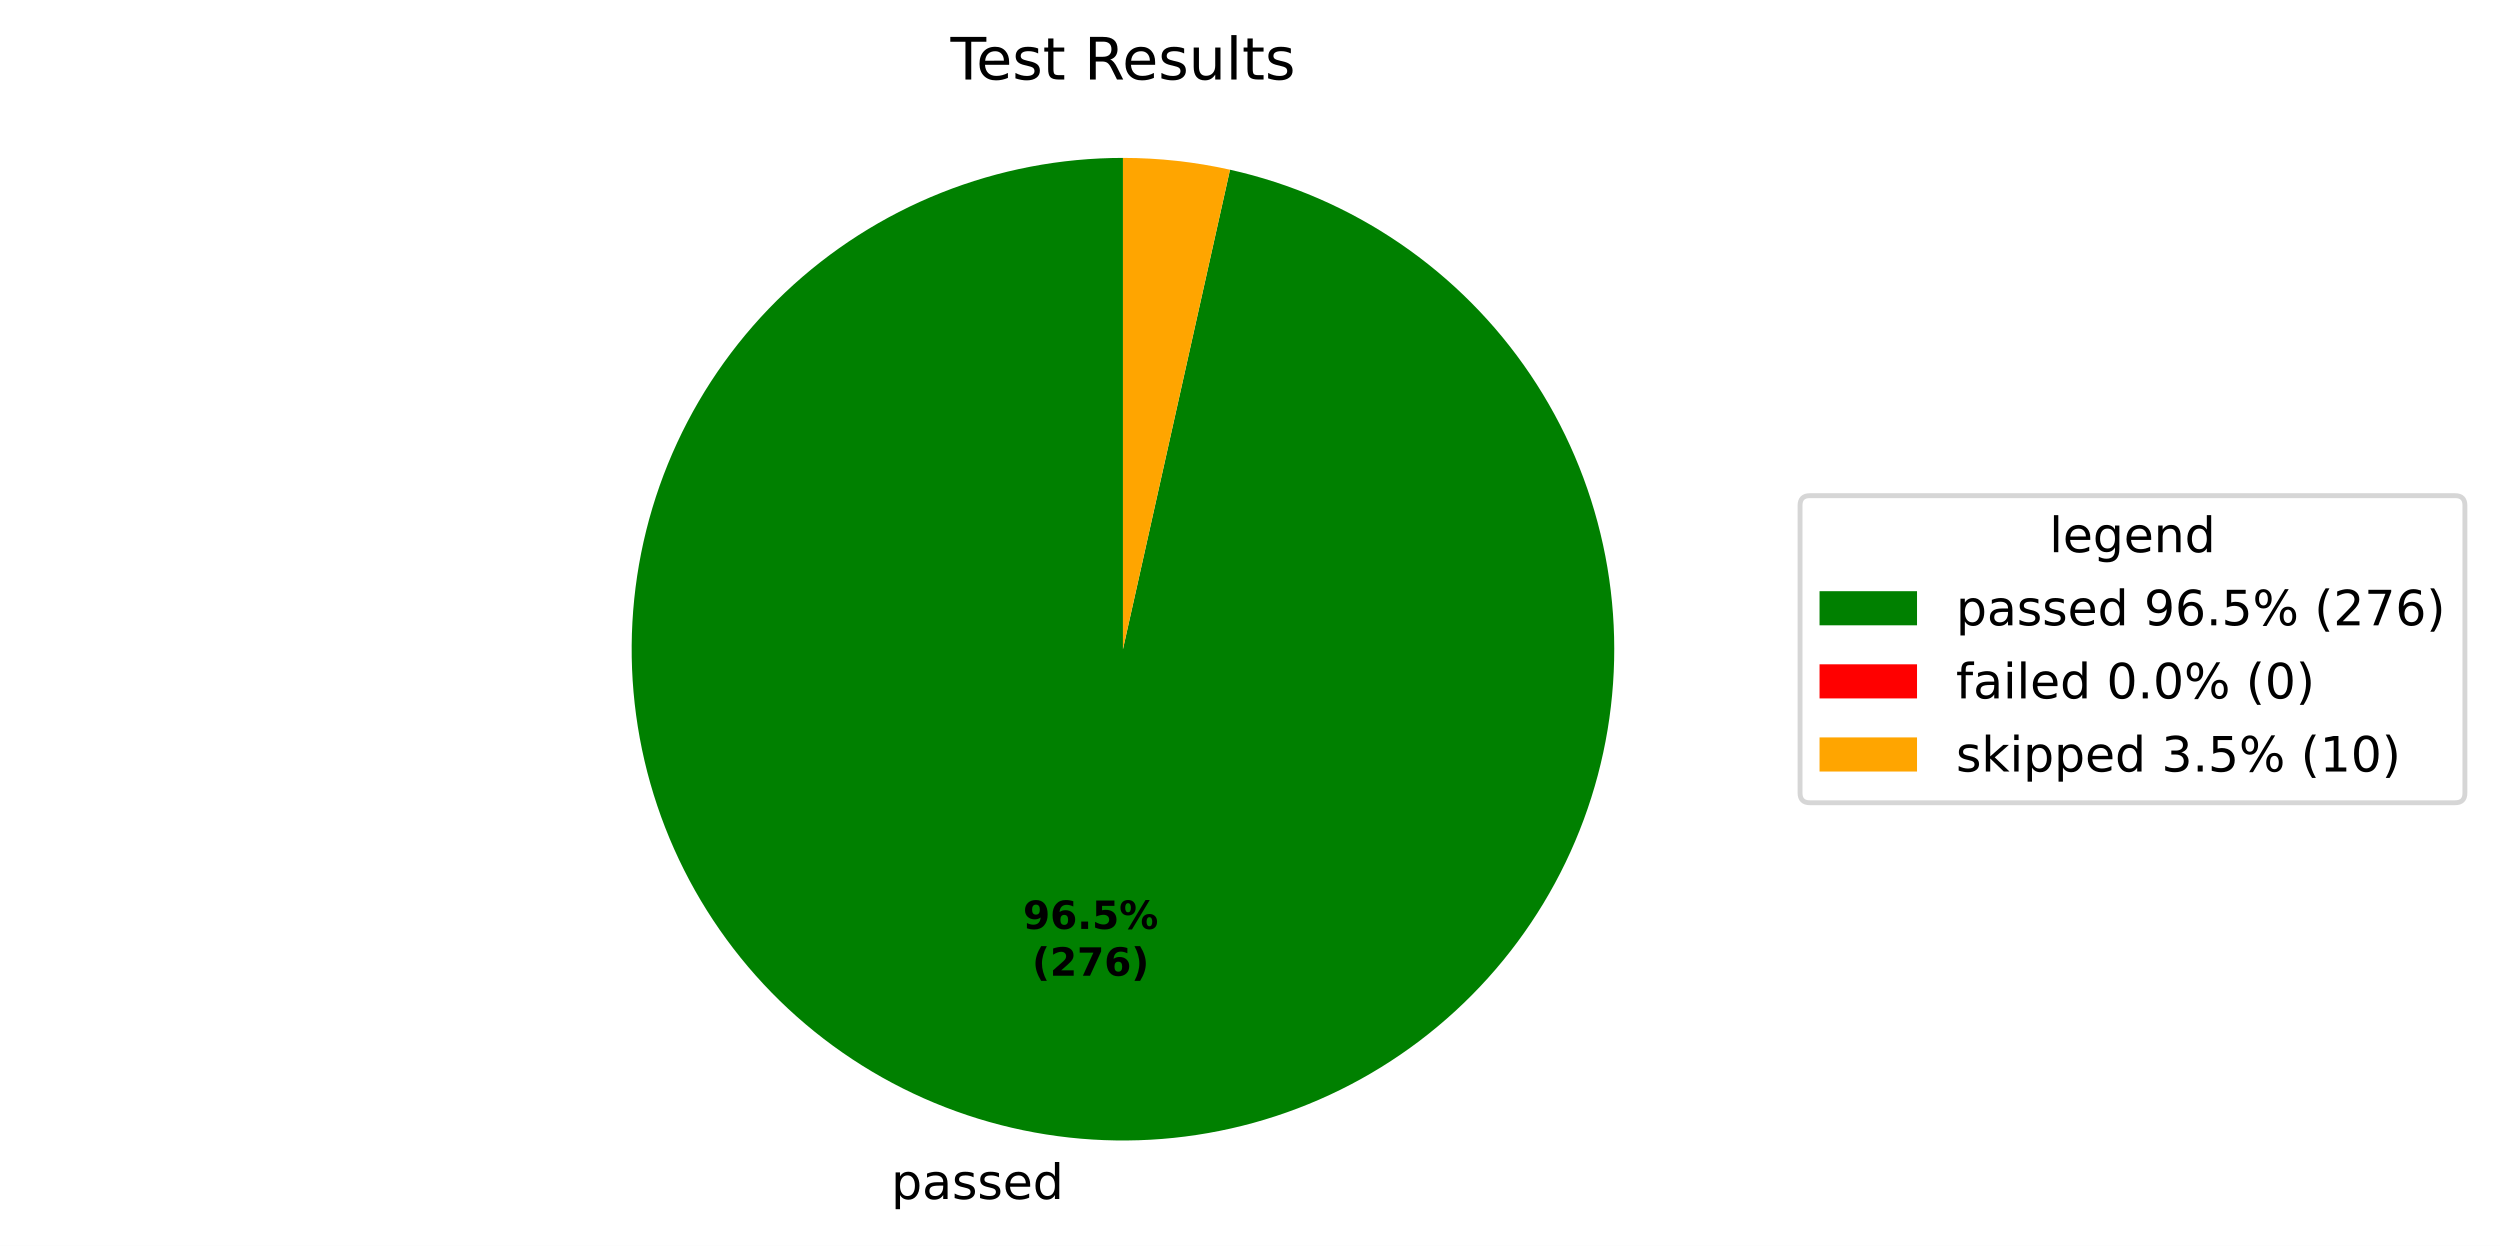
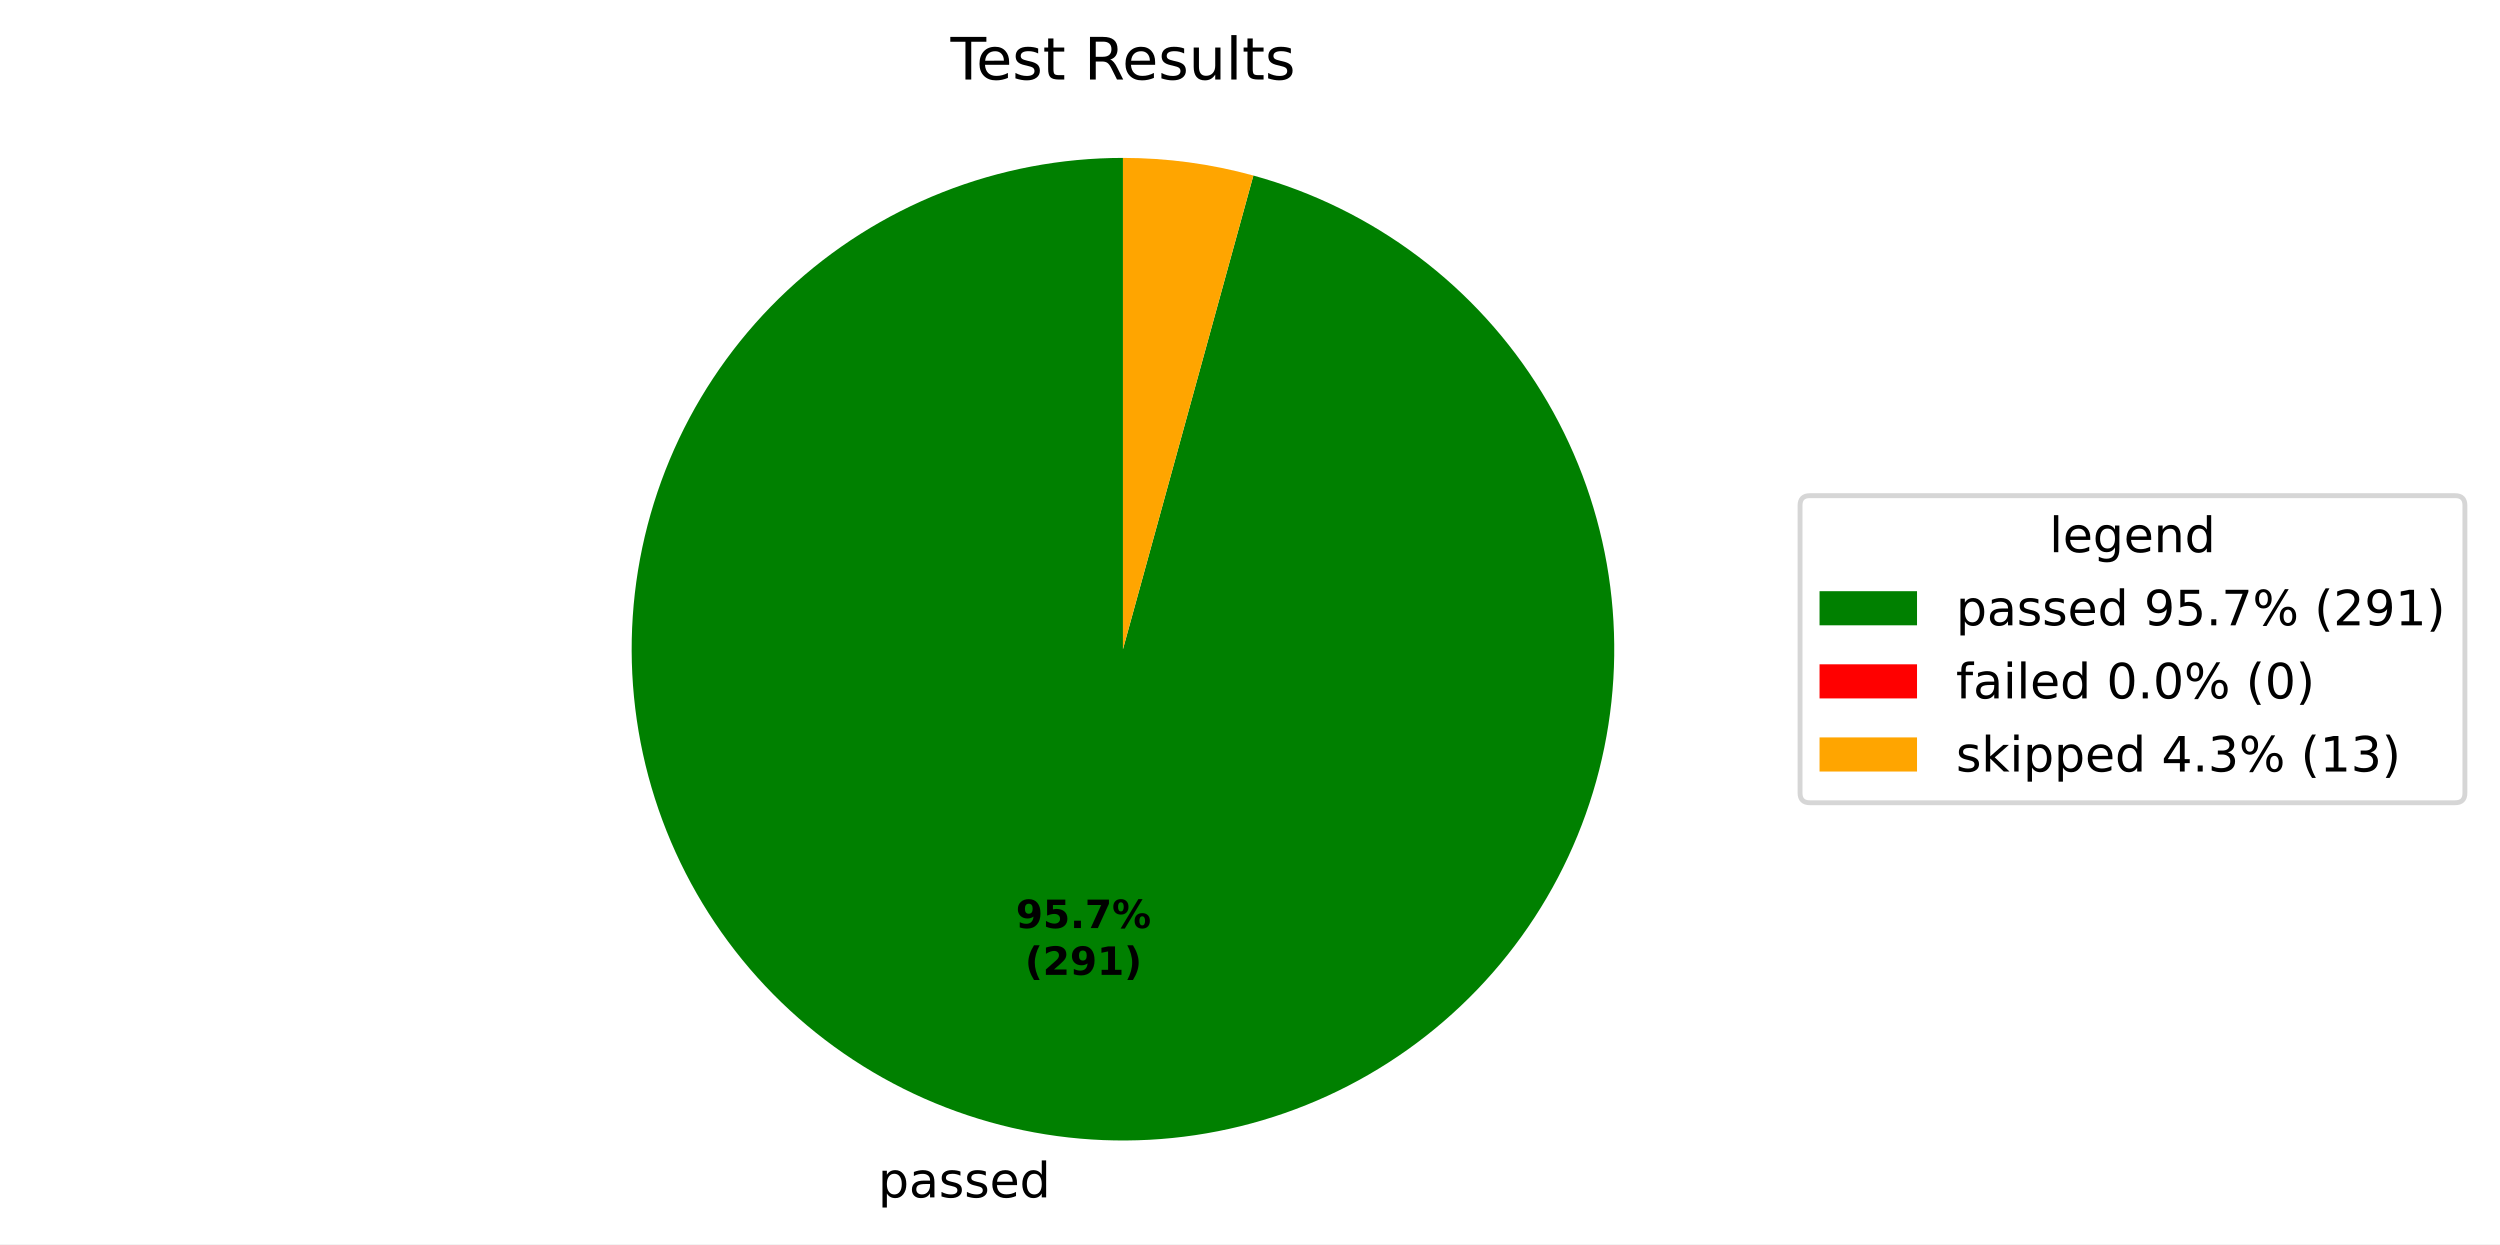
- <svg xmlns="http://www.w3.org/2000/svg" xmlns:xlink="http://www.w3.org/1999/xlink" width="512.931pt" height="255.61pt" viewBox="0 0 512.931 255.61" version="1.1">
+ <svg xmlns="http://www.w3.org/2000/svg" xmlns:xlink="http://www.w3.org/1999/xlink" width="512.931pt" height="255.279pt" viewBox="0 0 512.931 255.279" version="1.1">
  <defs>
    <style type="text/css">*{stroke-linejoin: round; stroke-linecap: butt}</style>
  </defs>
  <g id="figure_1">
    <g id="patch_1">
-       <path d="M 0 255.61  L 512.931 255.61  L 512.931 0  L 0 0  z " style="fill: #ffffff" />
+       <path d="M 0 255.279  L 512.931 255.279  L 512.931 0  L 0 0  z " style="fill: #ffffff" />
    </g>
    <g id="axes_1">
      <g id="patch_2">
-         <path d="M 230.4 32.398  C 217.629 32.398 204.973 34.825 193.108 39.55  C 181.243 44.275 170.383 51.212 161.108 59.992  C 151.832 68.771 144.31 79.233 138.94 90.821  C 133.571 102.409 130.453 114.913 129.752 127.665  C 129.051 140.417 130.78 153.187 134.846 165.293  C 138.913 177.4 145.243 188.624 153.5 198.367  C 161.757 208.111 171.791 216.196 183.066 222.193  C 194.342 228.191 206.655 231.991 219.35 233.391  C 232.044 234.791 244.89 233.766 257.201 230.37  C 269.513 226.974 281.068 221.269 291.249 213.56  C 301.431 205.85 310.056 196.275 316.663 185.346  C 323.27 174.416 327.74 162.33 329.835 149.732  C 331.93 137.133 331.611 124.251 328.896 111.772  C 326.182 99.292 321.12 87.442 313.981 76.852  C 306.842 66.262 297.755 57.125 287.204 49.928  C 276.654 42.731 264.832 37.604 252.367 34.821  L 230.4 133.198  z " style="fill: #008000" />
+         <path d="M 230.4 32.398  C 217.733 32.398 205.178 34.786 193.395 39.436  C 181.612 44.087 170.81 50.917 161.557 59.569  C 152.304 68.22 144.764 78.539 139.334 89.983  C 133.903 101.427 130.678 113.793 129.827 126.432  C 128.977 139.071 130.517 151.758 134.366 163.826  C 138.215 175.895 144.305 187.131 152.316 196.943  C 160.326 206.756 170.116 214.972 181.17 221.158  C 192.224 227.345 204.345 231.393 216.899 233.09  C 229.452 234.787 242.214 234.102 254.513 231.071  C 266.813 228.041 278.432 222.719 288.76 215.385  C 299.089 208.051 307.943 198.835 314.858 188.221  C 321.772 177.608 326.625 165.785 329.16 153.374  C 331.696 140.963 331.869 128.184 329.671 115.709  C 327.473 103.233 322.943 91.283 316.319 80.486  C 309.695 69.688 301.094 60.236 290.968 52.624  C 280.842 45.013 269.372 39.378 257.159 36.015  L 230.4 133.198  z " style="fill: #008000" />
      </g>
      <g id="patch_3">
-         <path d="M 252.367 34.821  C 252.367 34.821 252.367 34.821 252.367 34.821  L 230.4 133.198  z " style="fill: #ff0000" />
+         <path d="M 257.159 36.015  C 257.159 36.015 257.159 36.015 257.159 36.015  L 230.4 133.198  z " style="fill: #ff0000" />
      </g>
      <g id="patch_4">
-         <path d="M 252.367 34.821  C 248.764 34.016 245.12 33.41 241.45 33.006  C 237.781 32.601 234.092 32.398 230.4 32.398  L 230.4 133.198  z " style="fill: #ffa500" />
+         <path d="M 257.159 36.015  C 252.805 34.816 248.376 33.911 243.901 33.306  C 239.426 32.702 234.916 32.398 230.4 32.398  L 230.4 133.198  z " style="fill: #ffa500" />
      </g>
      <g id="matplotlib.axis_1" />
      <g id="matplotlib.axis_2" />
      <g id="text_1">
-         <g transform="translate(182.8479 246.0079) scale(0.1 -0.1)">
+         <g transform="translate(180.1518 245.6771) scale(0.1 -0.1)">
          <defs>
            <path id="DejaVuSans-53" d="M 1159 525  L 1159 -1331  L 581 -1331  L 581 3500  L 1159 3500  L 1159 2969  Q 1341 3281 1617 3432  Q 1894 3584 2278 3584  Q 2916 3584 3314 3078  Q 3713 2572 3713 1747  Q 3713 922 3314 415  Q 2916 -91 2278 -91  Q 1894 -91 1617 61  Q 1341 213 1159 525  z M 3116 1747  Q 3116 2381 2855 2742  Q 2594 3103 2138 3103  Q 1681 3103 1420 2742  Q 1159 2381 1159 1747  Q 1159 1113 1420 752  Q 1681 391 2138 391  Q 2594 391 2855 752  Q 3116 1113 3116 1747  z " transform="scale(0.015625)" />
            <path id="DejaVuSans-44" d="M 2194 1759  Q 1497 1759 1228 1600  Q 959 1441 959 1056  Q 959 750 1161 570  Q 1363 391 1709 391  Q 2188 391 2477 730  Q 2766 1069 2766 1631  L 2766 1759  L 2194 1759  z M 3341 1997  L 3341 0  L 2766 0  L 2766 531  Q 2569 213 2275 61  Q 1981 -91 1556 -91  Q 1019 -91 701 211  Q 384 513 384 1019  Q 384 1609 779 1909  Q 1175 2209 1959 2209  L 2766 2209  L 2766 2266  Q 2766 2663 2505 2880  Q 2244 3097 1772 3097  Q 1472 3097 1187 3025  Q 903 2953 641 2809  L 641 3341  Q 956 3463 1253 3523  Q 1550 3584 1831 3584  Q 2591 3584 2966 3190  Q 3341 2797 3341 1997  z " transform="scale(0.015625)" />
            <path id="DejaVuSans-56" d="M 2834 3397  L 2834 2853  Q 2591 2978 2328 3040  Q 2066 3103 1784 3103  Q 1356 3103 1142 2972  Q 928 2841 928 2578  Q 928 2378 1081 2264  Q 1234 2150 1697 2047  L 1894 2003  Q 2506 1872 2764 1633  Q 3022 1394 3022 966  Q 3022 478 2636 193  Q 2250 -91 1575 -91  Q 1294 -91 989 -36  Q 684 19 347 128  L 347 722  Q 666 556 975 473  Q 1284 391 1588 391  Q 1994 391 2212 530  Q 2431 669 2431 922  Q 2431 1156 2273 1281  Q 2116 1406 1581 1522  L 1381 1569  Q 847 1681 609 1914  Q 372 2147 372 2553  Q 372 3047 722 3315  Q 1072 3584 1716 3584  Q 2034 3584 2315 3537  Q 2597 3491 2834 3397  z " transform="scale(0.015625)" />
            <path id="DejaVuSans-48" d="M 3597 1894  L 3597 1613  L 953 1613  Q 991 1019 1311 708  Q 1631 397 2203 397  Q 2534 397 2845 478  Q 3156 559 3463 722  L 3463 178  Q 3153 47 2828 -22  Q 2503 -91 2169 -91  Q 1331 -91 842 396  Q 353 884 353 1716  Q 353 2575 817 3079  Q 1281 3584 2069 3584  Q 2775 3584 3186 3129  Q 3597 2675 3597 1894  z M 3022 2063  Q 3016 2534 2758 2815  Q 2500 3097 2075 3097  Q 1594 3097 1305 2825  Q 1016 2553 972 2059  L 3022 2063  z " transform="scale(0.015625)" />
            <path id="DejaVuSans-47" d="M 2906 2969  L 2906 4863  L 3481 4863  L 3481 0  L 2906 0  L 2906 525  Q 2725 213 2448 61  Q 2172 -91 1784 -91  Q 1150 -91 751 415  Q 353 922 353 1747  Q 353 2572 751 3078  Q 1150 3584 1784 3584  Q 2172 3584 2448 3432  Q 2725 3281 2906 2969  z M 947 1747  Q 947 1113 1208 752  Q 1469 391 1925 391  Q 2381 391 2643 752  Q 2906 1113 2906 1747  Q 2906 2381 2643 2742  Q 2381 3103 1925 3103  Q 1469 3103 1208 2742  Q 947 2381 947 1747  z " transform="scale(0.015625)" />
          </defs>
          <use xlink:href="#DejaVuSans-53" />
          <use xlink:href="#DejaVuSans-44" transform="translate(63.48438 0)" />
          <use xlink:href="#DejaVuSans-56" transform="translate(124.7656 0)" />
          <use xlink:href="#DejaVuSans-56" transform="translate(176.8594 0)" />
          <use xlink:href="#DejaVuSans-48" transform="translate(228.9531 0)" />
          <use xlink:href="#DejaVuSans-47" transform="translate(290.4844 0)" />
        </g>
      </g>
      <g id="text_2">
-         <g transform="translate(209.893 190.591) scale(0.08 -0.08)">
+         <g transform="translate(208.4224 190.4105) scale(0.08 -0.08)">
          <defs>
            <path id="DejaVuSans-Bold-1c" d="M 641 103  L 641 966  Q 928 831 1190 764  Q 1453 697 1709 697  Q 2247 697 2547 995  Q 2847 1294 2900 1881  Q 2688 1725 2447 1647  Q 2206 1569 1925 1569  Q 1209 1569 770 1986  Q 331 2403 331 3084  Q 331 3838 820 4291  Q 1309 4744 2131 4744  Q 3044 4744 3544 4128  Q 4044 3513 4044 2388  Q 4044 1231 3459 570  Q 2875 -91 1856 -91  Q 1528 -91 1228 -42  Q 928 6 641 103  z M 2125 2350  Q 2441 2350 2600 2554  Q 2759 2759 2759 3169  Q 2759 3575 2600 3781  Q 2441 3988 2125 3988  Q 1809 3988 1650 3781  Q 1491 3575 1491 3169  Q 1491 2759 1650 2554  Q 1809 2350 2125 2350  z " transform="scale(0.015625)" />
-             <path id="DejaVuSans-Bold-19" d="M 2316 2303  Q 2000 2303 1842 2098  Q 1684 1894 1684 1484  Q 1684 1075 1842 870  Q 2000 666 2316 666  Q 2634 666 2792 870  Q 2950 1075 2950 1484  Q 2950 1894 2792 2098  Q 2634 2303 2316 2303  z M 3803 4544  L 3803 3681  Q 3506 3822 3243 3889  Q 2981 3956 2731 3956  Q 2194 3956 1894 3657  Q 1594 3359 1544 2772  Q 1750 2925 1990 3001  Q 2231 3078 2516 3078  Q 3231 3078 3670 2659  Q 4109 2241 4109 1563  Q 4109 813 3618 361  Q 3128 -91 2303 -91  Q 1394 -91 895 523  Q 397 1138 397 2266  Q 397 3422 980 4083  Q 1563 4744 2578 4744  Q 2900 4744 3203 4694  Q 3506 4644 3803 4544  z " transform="scale(0.015625)" />
+             <path id="DejaVuSans-Bold-18" d="M 678 4666  L 3669 4666  L 3669 3781  L 1638 3781  L 1638 3059  Q 1775 3097 1914 3117  Q 2053 3138 2203 3138  Q 3056 3138 3531 2711  Q 4006 2284 4006 1522  Q 4006 766 3489 337  Q 2972 -91 2053 -91  Q 1656 -91 1267 -14  Q 878 63 494 219  L 494 1166  Q 875 947 1217 837  Q 1559 728 1863 728  Q 2300 728 2551 942  Q 2803 1156 2803 1522  Q 2803 1891 2551 2103  Q 2300 2316 1863 2316  Q 1603 2316 1309 2248  Q 1016 2181 678 2041  L 678 4666  z " transform="scale(0.015625)" />
            <path id="DejaVuSans-Bold-11" d="M 653 1209  L 1778 1209  L 1778 0  L 653 0  L 653 1209  z " transform="scale(0.015625)" />
-             <path id="DejaVuSans-Bold-18" d="M 678 4666  L 3669 4666  L 3669 3781  L 1638 3781  L 1638 3059  Q 1775 3097 1914 3117  Q 2053 3138 2203 3138  Q 3056 3138 3531 2711  Q 4006 2284 4006 1522  Q 4006 766 3489 337  Q 2972 -91 2053 -91  Q 1656 -91 1267 -14  Q 878 63 494 219  L 494 1166  Q 875 947 1217 837  Q 1559 728 1863 728  Q 2300 728 2551 942  Q 2803 1156 2803 1522  Q 2803 1891 2551 2103  Q 2300 2316 1863 2316  Q 1603 2316 1309 2248  Q 1016 2181 678 2041  L 678 4666  z " transform="scale(0.015625)" />
+             <path id="DejaVuSans-Bold-1a" d="M 428 4666  L 3944 4666  L 3944 3988  L 2125 0  L 953 0  L 2675 3781  L 428 3781  L 428 4666  z " transform="scale(0.015625)" />
            <path id="DejaVuSans-Bold-8" d="M 4959 1925  Q 4738 1925 4616 1733  Q 4494 1541 4494 1184  Q 4494 825 4614 633  Q 4734 441 4959 441  Q 5184 441 5303 633  Q 5422 825 5422 1184  Q 5422 1541 5301 1733  Q 5181 1925 4959 1925  z M 4959 2450  Q 5541 2450 5875 2112  Q 6209 1775 6209 1184  Q 6209 594 5875 251  Q 5541 -91 4959 -91  Q 4378 -91 4042 251  Q 3706 594 3706 1184  Q 3706 1772 4042 2111  Q 4378 2450 4959 2450  z M 2094 -91  L 1403 -91  L 4319 4750  L 5013 4750  L 2094 -91  z M 1453 4750  Q 2034 4750 2367 4411  Q 2700 4072 2700 3481  Q 2700 2891 2367 2550  Q 2034 2209 1453 2209  Q 872 2209 539 2550  Q 206 2891 206 3481  Q 206 4072 539 4411  Q 872 4750 1453 4750  z M 1453 4225  Q 1228 4225 1106 4031  Q 984 3838 984 3481  Q 984 3122 1106 2926  Q 1228 2731 1453 2731  Q 1678 2731 1798 2926  Q 1919 3122 1919 3481  Q 1919 3838 1797 4031  Q 1675 4225 1453 4225  z " transform="scale(0.015625)" />
          </defs>
          <use xlink:href="#DejaVuSans-Bold-1c" />
-           <use xlink:href="#DejaVuSans-Bold-19" transform="translate(69.57812 0)" />
+           <use xlink:href="#DejaVuSans-Bold-18" transform="translate(69.57812 0)" />
          <use xlink:href="#DejaVuSans-Bold-11" transform="translate(139.1562 0)" />
-           <use xlink:href="#DejaVuSans-Bold-18" transform="translate(177.1406 0)" />
+           <use xlink:href="#DejaVuSans-Bold-1a" transform="translate(177.1406 0)" />
          <use xlink:href="#DejaVuSans-Bold-8" transform="translate(246.7188 0)" />
        </g>
-         <g transform="translate(211.7643 200.1925) scale(0.08 -0.08)">
+         <g transform="translate(210.2937 200.0121) scale(0.08 -0.08)">
          <defs>
            <path id="DejaVuSans-Bold-b" d="M 2413 -844  L 1484 -844  Q 1006 -72 778 623  Q 550 1319 550 2003  Q 550 2688 779 3389  Q 1009 4091 1484 4856  L 2413 4856  Q 2013 4116 1813 3408  Q 1613 2700 1613 2009  Q 1613 1319 1811 609  Q 2009 -100 2413 -844  z " transform="scale(0.015625)" />
            <path id="DejaVuSans-Bold-15" d="M 1844 884  L 3897 884  L 3897 0  L 506 0  L 506 884  L 2209 2388  Q 2438 2594 2547 2791  Q 2656 2988 2656 3200  Q 2656 3528 2436 3728  Q 2216 3928 1850 3928  Q 1569 3928 1234 3808  Q 900 3688 519 3450  L 519 4475  Q 925 4609 1322 4679  Q 1719 4750 2100 4750  Q 2938 4750 3402 4381  Q 3866 4013 3866 3353  Q 3866 2972 3669 2642  Q 3472 2313 2841 1759  L 1844 884  z " transform="scale(0.015625)" />
-             <path id="DejaVuSans-Bold-1a" d="M 428 4666  L 3944 4666  L 3944 3988  L 2125 0  L 953 0  L 2675 3781  L 428 3781  L 428 4666  z " transform="scale(0.015625)" />
+             <path id="DejaVuSans-Bold-14" d="M 750 831  L 1813 831  L 1813 3847  L 722 3622  L 722 4441  L 1806 4666  L 2950 4666  L 2950 831  L 4013 831  L 4013 0  L 750 0  L 750 831  z " transform="scale(0.015625)" />
            <path id="DejaVuSans-Bold-c" d="M 513 -844  Q 913 -100 1113 609  Q 1313 1319 1313 2009  Q 1313 2700 1113 3408  Q 913 4116 513 4856  L 1441 4856  Q 1916 4091 2145 3389  Q 2375 2688 2375 2003  Q 2375 1319 2147 623  Q 1919 -72 1441 -844  L 513 -844  z " transform="scale(0.015625)" />
          </defs>
          <use xlink:href="#DejaVuSans-Bold-b" />
          <use xlink:href="#DejaVuSans-Bold-15" transform="translate(45.70312 0)" />
-           <use xlink:href="#DejaVuSans-Bold-1a" transform="translate(115.2812 0)" />
-           <use xlink:href="#DejaVuSans-Bold-19" transform="translate(184.8594 0)" />
+           <use xlink:href="#DejaVuSans-Bold-1c" transform="translate(115.2812 0)" />
+           <use xlink:href="#DejaVuSans-Bold-14" transform="translate(184.8594 0)" />
          <use xlink:href="#DejaVuSans-Bold-c" transform="translate(254.4375 0)" />
        </g>
      </g>
      <g id="text_3">
        <g transform="translate(195.0131 16.31812) scale(0.12 -0.12)">
          <defs>
            <path id="DejaVuSans-37" d="M -19 4666  L 3928 4666  L 3928 4134  L 2272 4134  L 2272 0  L 1638 0  L 1638 4134  L -19 4134  L -19 4666  z " transform="scale(0.015625)" />
            <path id="DejaVuSans-57" d="M 1172 4494  L 1172 3500  L 2356 3500  L 2356 3053  L 1172 3053  L 1172 1153  Q 1172 725 1289 603  Q 1406 481 1766 481  L 2356 481  L 2356 0  L 1766 0  Q 1100 0 847 248  Q 594 497 594 1153  L 594 3053  L 172 3053  L 172 3500  L 594 3500  L 594 4494  L 1172 4494  z " transform="scale(0.015625)" />
            <path id="DejaVuSans-3" transform="scale(0.015625)" />
            <path id="DejaVuSans-35" d="M 2841 2188  Q 3044 2119 3236 1894  Q 3428 1669 3622 1275  L 4263 0  L 3584 0  L 2988 1197  Q 2756 1666 2539 1819  Q 2322 1972 1947 1972  L 1259 1972  L 1259 0  L 628 0  L 628 4666  L 2053 4666  Q 2853 4666 3247 4331  Q 3641 3997 3641 3322  Q 3641 2881 3436 2590  Q 3231 2300 2841 2188  z M 1259 4147  L 1259 2491  L 2053 2491  Q 2509 2491 2742 2702  Q 2975 2913 2975 3322  Q 2975 3731 2742 3939  Q 2509 4147 2053 4147  L 1259 4147  z " transform="scale(0.015625)" />
            <path id="DejaVuSans-58" d="M 544 1381  L 544 3500  L 1119 3500  L 1119 1403  Q 1119 906 1312 657  Q 1506 409 1894 409  Q 2359 409 2629 706  Q 2900 1003 2900 1516  L 2900 3500  L 3475 3500  L 3475 0  L 2900 0  L 2900 538  Q 2691 219 2414 64  Q 2138 -91 1772 -91  Q 1169 -91 856 284  Q 544 659 544 1381  z M 1991 3584  L 1991 3584  z " transform="scale(0.015625)" />
            <path id="DejaVuSans-4f" d="M 603 4863  L 1178 4863  L 1178 0  L 603 0  L 603 4863  z " transform="scale(0.015625)" />
          </defs>
          <use xlink:href="#DejaVuSans-37" />
          <use xlink:href="#DejaVuSans-48" transform="translate(44.09375 0)" />
          <use xlink:href="#DejaVuSans-56" transform="translate(105.625 0)" />
          <use xlink:href="#DejaVuSans-57" transform="translate(157.7188 0)" />
          <use xlink:href="#DejaVuSans-3" transform="translate(196.9219 0)" />
          <use xlink:href="#DejaVuSans-35" transform="translate(228.7031 0)" />
          <use xlink:href="#DejaVuSans-48" transform="translate(293.7031 0)" />
          <use xlink:href="#DejaVuSans-56" transform="translate(355.2344 0)" />
          <use xlink:href="#DejaVuSans-58" transform="translate(407.3281 0)" />
          <use xlink:href="#DejaVuSans-4f" transform="translate(470.7031 0)" />
          <use xlink:href="#DejaVuSans-57" transform="translate(498.4844 0)" />
          <use xlink:href="#DejaVuSans-56" transform="translate(537.6875 0)" />
        </g>
      </g>
      <g id="legend_1">
        <g id="patch_5">
          <path d="M 371.32 164.7  L 503.731 164.7  Q 505.731 164.7 505.731 162.7  L 505.731 103.697  Q 505.731 101.697 503.731 101.697  L 371.32 101.697  Q 369.32 101.697 369.32 103.697  L 369.32 162.7  Q 369.32 164.7 371.32 164.7  z " style="fill: #ffffff; opacity: 0.8; stroke: #cccccc; stroke-linejoin: miter" />
        </g>
        <g id="text_4">
          <g transform="translate(420.4661 113.295) scale(0.1 -0.1)">
            <defs>
              <path id="DejaVuSans-4a" d="M 2906 1791  Q 2906 2416 2648 2759  Q 2391 3103 1925 3103  Q 1463 3103 1205 2759  Q 947 2416 947 1791  Q 947 1169 1205 825  Q 1463 481 1925 481  Q 2391 481 2648 825  Q 2906 1169 2906 1791  z M 3481 434  Q 3481 -459 3084 -895  Q 2688 -1331 1869 -1331  Q 1566 -1331 1297 -1286  Q 1028 -1241 775 -1147  L 775 -588  Q 1028 -725 1275 -790  Q 1522 -856 1778 -856  Q 2344 -856 2625 -561  Q 2906 -266 2906 331  L 2906 616  Q 2728 306 2450 153  Q 2172 0 1784 0  Q 1141 0 747 490  Q 353 981 353 1791  Q 353 2603 747 3093  Q 1141 3584 1784 3584  Q 2172 3584 2450 3431  Q 2728 3278 2906 2969  L 2906 3500  L 3481 3500  L 3481 434  z " transform="scale(0.015625)" />
              <path id="DejaVuSans-51" d="M 3513 2113  L 3513 0  L 2938 0  L 2938 2094  Q 2938 2591 2744 2837  Q 2550 3084 2163 3084  Q 1697 3084 1428 2787  Q 1159 2491 1159 1978  L 1159 0  L 581 0  L 581 3500  L 1159 3500  L 1159 2956  Q 1366 3272 1645 3428  Q 1925 3584 2291 3584  Q 2894 3584 3203 3211  Q 3513 2838 3513 2113  z " transform="scale(0.015625)" />
            </defs>
            <use xlink:href="#DejaVuSans-4f" />
            <use xlink:href="#DejaVuSans-48" transform="translate(27.78125 0)" />
            <use xlink:href="#DejaVuSans-4a" transform="translate(89.3125 0)" />
            <use xlink:href="#DejaVuSans-48" transform="translate(152.7969 0)" />
            <use xlink:href="#DejaVuSans-51" transform="translate(214.3281 0)" />
            <use xlink:href="#DejaVuSans-47" transform="translate(277.7031 0)" />
          </g>
        </g>
        <g id="patch_6">
          <path d="M 373.32 128.296  L 393.32 128.296  L 393.32 121.296  L 373.32 121.296  z " style="fill: #008000" />
        </g>
        <g id="text_5">
          <g transform="translate(401.32 128.2958) scale(0.1 -0.1)">
            <defs>
              <path id="DejaVuSans-1c" d="M 703 97  L 703 672  Q 941 559 1184 500  Q 1428 441 1663 441  Q 2288 441 2617 861  Q 2947 1281 2994 2138  Q 2813 1869 2534 1725  Q 2256 1581 1919 1581  Q 1219 1581 811 2004  Q 403 2428 403 3163  Q 403 3881 828 4315  Q 1253 4750 1959 4750  Q 2769 4750 3195 4129  Q 3622 3509 3622 2328  Q 3622 1225 3098 567  Q 2575 -91 1691 -91  Q 1453 -91 1209 -44  Q 966 3 703 97  z M 1959 2075  Q 2384 2075 2632 2365  Q 2881 2656 2881 3163  Q 2881 3666 2632 3958  Q 2384 4250 1959 4250  Q 1534 4250 1286 3958  Q 1038 3666 1038 3163  Q 1038 2656 1286 2365  Q 1534 2075 1959 2075  z " transform="scale(0.015625)" />
-               <path id="DejaVuSans-19" d="M 2113 2584  Q 1688 2584 1439 2293  Q 1191 2003 1191 1497  Q 1191 994 1439 701  Q 1688 409 2113 409  Q 2538 409 2786 701  Q 3034 994 3034 1497  Q 3034 2003 2786 2293  Q 2538 2584 2113 2584  z M 3366 4563  L 3366 3988  Q 3128 4100 2886 4159  Q 2644 4219 2406 4219  Q 1781 4219 1451 3797  Q 1122 3375 1075 2522  Q 1259 2794 1537 2939  Q 1816 3084 2150 3084  Q 2853 3084 3261 2657  Q 3669 2231 3669 1497  Q 3669 778 3244 343  Q 2819 -91 2113 -91  Q 1303 -91 875 529  Q 447 1150 447 2328  Q 447 3434 972 4092  Q 1497 4750 2381 4750  Q 2619 4750 2861 4703  Q 3103 4656 3366 4563  z " transform="scale(0.015625)" />
+               <path id="DejaVuSans-18" d="M 691 4666  L 3169 4666  L 3169 4134  L 1269 4134  L 1269 2991  Q 1406 3038 1543 3061  Q 1681 3084 1819 3084  Q 2600 3084 3056 2656  Q 3513 2228 3513 1497  Q 3513 744 3044 326  Q 2575 -91 1722 -91  Q 1428 -91 1123 -41  Q 819 9 494 109  L 494 744  Q 775 591 1075 516  Q 1375 441 1709 441  Q 2250 441 2565 725  Q 2881 1009 2881 1497  Q 2881 1984 2565 2268  Q 2250 2553 1709 2553  Q 1456 2553 1204 2497  Q 953 2441 691 2322  L 691 4666  z " transform="scale(0.015625)" />
              <path id="DejaVuSans-11" d="M 684 794  L 1344 794  L 1344 0  L 684 0  L 684 794  z " transform="scale(0.015625)" />
-               <path id="DejaVuSans-18" d="M 691 4666  L 3169 4666  L 3169 4134  L 1269 4134  L 1269 2991  Q 1406 3038 1543 3061  Q 1681 3084 1819 3084  Q 2600 3084 3056 2656  Q 3513 2228 3513 1497  Q 3513 744 3044 326  Q 2575 -91 1722 -91  Q 1428 -91 1123 -41  Q 819 9 494 109  L 494 744  Q 775 591 1075 516  Q 1375 441 1709 441  Q 2250 441 2565 725  Q 2881 1009 2881 1497  Q 2881 1984 2565 2268  Q 2250 2553 1709 2553  Q 1456 2553 1204 2497  Q 953 2441 691 2322  L 691 4666  z " transform="scale(0.015625)" />
+               <path id="DejaVuSans-1a" d="M 525 4666  L 3525 4666  L 3525 4397  L 1831 0  L 1172 0  L 2766 4134  L 525 4134  L 525 4666  z " transform="scale(0.015625)" />
              <path id="DejaVuSans-8" d="M 4653 2053  Q 4381 2053 4226 1822  Q 4072 1591 4072 1178  Q 4072 772 4226 539  Q 4381 306 4653 306  Q 4919 306 5073 539  Q 5228 772 5228 1178  Q 5228 1588 5073 1820  Q 4919 2053 4653 2053  z M 4653 2450  Q 5147 2450 5437 2106  Q 5728 1763 5728 1178  Q 5728 594 5436 251  Q 5144 -91 4653 -91  Q 4153 -91 3862 251  Q 3572 594 3572 1178  Q 3572 1766 3864 2108  Q 4156 2450 4653 2450  z M 1428 4353  Q 1159 4353 1004 4120  Q 850 3888 850 3481  Q 850 3069 1003 2837  Q 1156 2606 1428 2606  Q 1700 2606 1854 2837  Q 2009 3069 2009 3481  Q 2009 3884 1853 4118  Q 1697 4353 1428 4353  z M 4250 4750  L 4750 4750  L 1831 -91  L 1331 -91  L 4250 4750  z M 1428 4750  Q 1922 4750 2215 4408  Q 2509 4066 2509 3481  Q 2509 2891 2217 2550  Q 1925 2209 1428 2209  Q 931 2209 642 2551  Q 353 2894 353 3481  Q 353 4063 643 4406  Q 934 4750 1428 4750  z " transform="scale(0.015625)" />
              <path id="DejaVuSans-b" d="M 1984 4856  Q 1566 4138 1362 3434  Q 1159 2731 1159 2009  Q 1159 1288 1364 580  Q 1569 -128 1984 -844  L 1484 -844  Q 1016 -109 783 600  Q 550 1309 550 2009  Q 550 2706 781 3412  Q 1013 4119 1484 4856  L 1984 4856  z " transform="scale(0.015625)" />
              <path id="DejaVuSans-15" d="M 1228 531  L 3431 531  L 3431 0  L 469 0  L 469 531  Q 828 903 1448 1529  Q 2069 2156 2228 2338  Q 2531 2678 2651 2914  Q 2772 3150 2772 3378  Q 2772 3750 2511 3984  Q 2250 4219 1831 4219  Q 1534 4219 1204 4116  Q 875 4013 500 3803  L 500 4441  Q 881 4594 1212 4672  Q 1544 4750 1819 4750  Q 2544 4750 2975 4387  Q 3406 4025 3406 3419  Q 3406 3131 3298 2873  Q 3191 2616 2906 2266  Q 2828 2175 2409 1742  Q 1991 1309 1228 531  z " transform="scale(0.015625)" />
-               <path id="DejaVuSans-1a" d="M 525 4666  L 3525 4666  L 3525 4397  L 1831 0  L 1172 0  L 2766 4134  L 525 4134  L 525 4666  z " transform="scale(0.015625)" />
+               <path id="DejaVuSans-14" d="M 794 531  L 1825 531  L 1825 4091  L 703 3866  L 703 4441  L 1819 4666  L 2450 4666  L 2450 531  L 3481 531  L 3481 0  L 794 0  L 794 531  z " transform="scale(0.015625)" />
              <path id="DejaVuSans-c" d="M 513 4856  L 1013 4856  Q 1481 4119 1714 3412  Q 1947 2706 1947 2009  Q 1947 1309 1714 600  Q 1481 -109 1013 -844  L 513 -844  Q 928 -128 1133 580  Q 1338 1288 1338 2009  Q 1338 2731 1133 3434  Q 928 4138 513 4856  z " transform="scale(0.015625)" />
            </defs>
            <use xlink:href="#DejaVuSans-53" />
            <use xlink:href="#DejaVuSans-44" transform="translate(63.48438 0)" />
            <use xlink:href="#DejaVuSans-56" transform="translate(124.7656 0)" />
            <use xlink:href="#DejaVuSans-56" transform="translate(176.8594 0)" />
            <use xlink:href="#DejaVuSans-48" transform="translate(228.9531 0)" />
            <use xlink:href="#DejaVuSans-47" transform="translate(290.4844 0)" />
            <use xlink:href="#DejaVuSans-3" transform="translate(353.9688 0)" />
            <use xlink:href="#DejaVuSans-1c" transform="translate(385.75 0)" />
-             <use xlink:href="#DejaVuSans-19" transform="translate(449.375 0)" />
+             <use xlink:href="#DejaVuSans-18" transform="translate(449.375 0)" />
            <use xlink:href="#DejaVuSans-11" transform="translate(513 0)" />
-             <use xlink:href="#DejaVuSans-18" transform="translate(544.7812 0)" />
+             <use xlink:href="#DejaVuSans-1a" transform="translate(544.7812 0)" />
            <use xlink:href="#DejaVuSans-8" transform="translate(608.4062 0)" />
            <use xlink:href="#DejaVuSans-3" transform="translate(703.4219 0)" />
            <use xlink:href="#DejaVuSans-b" transform="translate(735.2031 0)" />
            <use xlink:href="#DejaVuSans-15" transform="translate(774.2188 0)" />
-             <use xlink:href="#DejaVuSans-1a" transform="translate(837.8438 0)" />
-             <use xlink:href="#DejaVuSans-19" transform="translate(901.4688 0)" />
+             <use xlink:href="#DejaVuSans-1c" transform="translate(837.8438 0)" />
+             <use xlink:href="#DejaVuSans-14" transform="translate(901.4688 0)" />
            <use xlink:href="#DejaVuSans-c" transform="translate(965.0938 0)" />
          </g>
        </g>
        <g id="patch_7">
          <path d="M 373.32 143.297  L 393.32 143.297  L 393.32 136.297  L 373.32 136.297  z " style="fill: #ff0000" />
        </g>
        <g id="text_6">
          <g transform="translate(401.32 143.2966) scale(0.1 -0.1)">
            <defs>
              <path id="DejaVuSans-49" d="M 2375 4863  L 2375 4384  L 1825 4384  Q 1516 4384 1395 4259  Q 1275 4134 1275 3809  L 1275 3500  L 2222 3500  L 2222 3053  L 1275 3053  L 1275 0  L 697 0  L 697 3053  L 147 3053  L 147 3500  L 697 3500  L 697 3744  Q 697 4328 969 4595  Q 1241 4863 1831 4863  L 2375 4863  z " transform="scale(0.015625)" />
              <path id="DejaVuSans-4c" d="M 603 3500  L 1178 3500  L 1178 0  L 603 0  L 603 3500  z M 603 4863  L 1178 4863  L 1178 4134  L 603 4134  L 603 4863  z " transform="scale(0.015625)" />
              <path id="DejaVuSans-13" d="M 2034 4250  Q 1547 4250 1301 3770  Q 1056 3291 1056 2328  Q 1056 1369 1301 889  Q 1547 409 2034 409  Q 2525 409 2770 889  Q 3016 1369 3016 2328  Q 3016 3291 2770 3770  Q 2525 4250 2034 4250  z M 2034 4750  Q 2819 4750 3233 4129  Q 3647 3509 3647 2328  Q 3647 1150 3233 529  Q 2819 -91 2034 -91  Q 1250 -91 836 529  Q 422 1150 422 2328  Q 422 3509 836 4129  Q 1250 4750 2034 4750  z " transform="scale(0.015625)" />
            </defs>
            <use xlink:href="#DejaVuSans-49" />
            <use xlink:href="#DejaVuSans-44" transform="translate(35.20312 0)" />
            <use xlink:href="#DejaVuSans-4c" transform="translate(96.48438 0)" />
            <use xlink:href="#DejaVuSans-4f" transform="translate(124.2656 0)" />
            <use xlink:href="#DejaVuSans-48" transform="translate(152.0469 0)" />
            <use xlink:href="#DejaVuSans-47" transform="translate(213.5781 0)" />
            <use xlink:href="#DejaVuSans-3" transform="translate(277.0625 0)" />
            <use xlink:href="#DejaVuSans-13" transform="translate(308.8438 0)" />
            <use xlink:href="#DejaVuSans-11" transform="translate(372.4688 0)" />
            <use xlink:href="#DejaVuSans-13" transform="translate(404.25 0)" />
            <use xlink:href="#DejaVuSans-8" transform="translate(467.875 0)" />
            <use xlink:href="#DejaVuSans-3" transform="translate(562.8906 0)" />
            <use xlink:href="#DejaVuSans-b" transform="translate(594.6719 0)" />
            <use xlink:href="#DejaVuSans-13" transform="translate(633.6875 0)" />
            <use xlink:href="#DejaVuSans-c" transform="translate(697.3125 0)" />
          </g>
        </g>
        <g id="patch_8">
          <path d="M 373.32 158.297  L 393.32 158.297  L 393.32 151.297  L 373.32 151.297  z " style="fill: #ffa500" />
        </g>
        <g id="text_7">
          <g transform="translate(401.32 158.2973) scale(0.1 -0.1)">
            <defs>
              <path id="DejaVuSans-4e" d="M 581 4863  L 1159 4863  L 1159 1991  L 2875 3500  L 3609 3500  L 1753 1863  L 3688 0  L 2938 0  L 1159 1709  L 1159 0  L 581 0  L 581 4863  z " transform="scale(0.015625)" />
+               <path id="DejaVuSans-17" d="M 2419 4116  L 825 1625  L 2419 1625  L 2419 4116  z M 2253 4666  L 3047 4666  L 3047 1625  L 3713 1625  L 3713 1100  L 3047 1100  L 3047 0  L 2419 0  L 2419 1100  L 313 1100  L 313 1709  L 2253 4666  z " transform="scale(0.015625)" />
              <path id="DejaVuSans-16" d="M 2597 2516  Q 3050 2419 3304 2112  Q 3559 1806 3559 1356  Q 3559 666 3084 287  Q 2609 -91 1734 -91  Q 1441 -91 1130 -33  Q 819 25 488 141  L 488 750  Q 750 597 1062 519  Q 1375 441 1716 441  Q 2309 441 2620 675  Q 2931 909 2931 1356  Q 2931 1769 2642 2001  Q 2353 2234 1838 2234  L 1294 2234  L 1294 2753  L 1863 2753  Q 2328 2753 2575 2939  Q 2822 3125 2822 3475  Q 2822 3834 2567 4026  Q 2313 4219 1838 4219  Q 1578 4219 1281 4162  Q 984 4106 628 3988  L 628 4550  Q 988 4650 1302 4700  Q 1616 4750 1894 4750  Q 2613 4750 3031 4423  Q 3450 4097 3450 3541  Q 3450 3153 3228 2886  Q 3006 2619 2597 2516  z " transform="scale(0.015625)" />
-               <path id="DejaVuSans-14" d="M 794 531  L 1825 531  L 1825 4091  L 703 3866  L 703 4441  L 1819 4666  L 2450 4666  L 2450 531  L 3481 531  L 3481 0  L 794 0  L 794 531  z " transform="scale(0.015625)" />
            </defs>
            <use xlink:href="#DejaVuSans-56" />
            <use xlink:href="#DejaVuSans-4e" transform="translate(52.09375 0)" />
            <use xlink:href="#DejaVuSans-4c" transform="translate(110 0)" />
            <use xlink:href="#DejaVuSans-53" transform="translate(137.7812 0)" />
            <use xlink:href="#DejaVuSans-53" transform="translate(201.2656 0)" />
            <use xlink:href="#DejaVuSans-48" transform="translate(264.75 0)" />
            <use xlink:href="#DejaVuSans-47" transform="translate(326.2812 0)" />
            <use xlink:href="#DejaVuSans-3" transform="translate(389.7656 0)" />
-             <use xlink:href="#DejaVuSans-16" transform="translate(421.5469 0)" />
+             <use xlink:href="#DejaVuSans-17" transform="translate(421.5469 0)" />
            <use xlink:href="#DejaVuSans-11" transform="translate(485.1719 0)" />
-             <use xlink:href="#DejaVuSans-18" transform="translate(516.9531 0)" />
+             <use xlink:href="#DejaVuSans-16" transform="translate(516.9531 0)" />
            <use xlink:href="#DejaVuSans-8" transform="translate(580.5781 0)" />
            <use xlink:href="#DejaVuSans-3" transform="translate(675.5938 0)" />
            <use xlink:href="#DejaVuSans-b" transform="translate(707.375 0)" />
            <use xlink:href="#DejaVuSans-14" transform="translate(746.3906 0)" />
-             <use xlink:href="#DejaVuSans-13" transform="translate(810.0156 0)" />
+             <use xlink:href="#DejaVuSans-16" transform="translate(810.0156 0)" />
            <use xlink:href="#DejaVuSans-c" transform="translate(873.6406 0)" />
          </g>
        </g>
      </g>
    </g>
  </g>
</svg>
